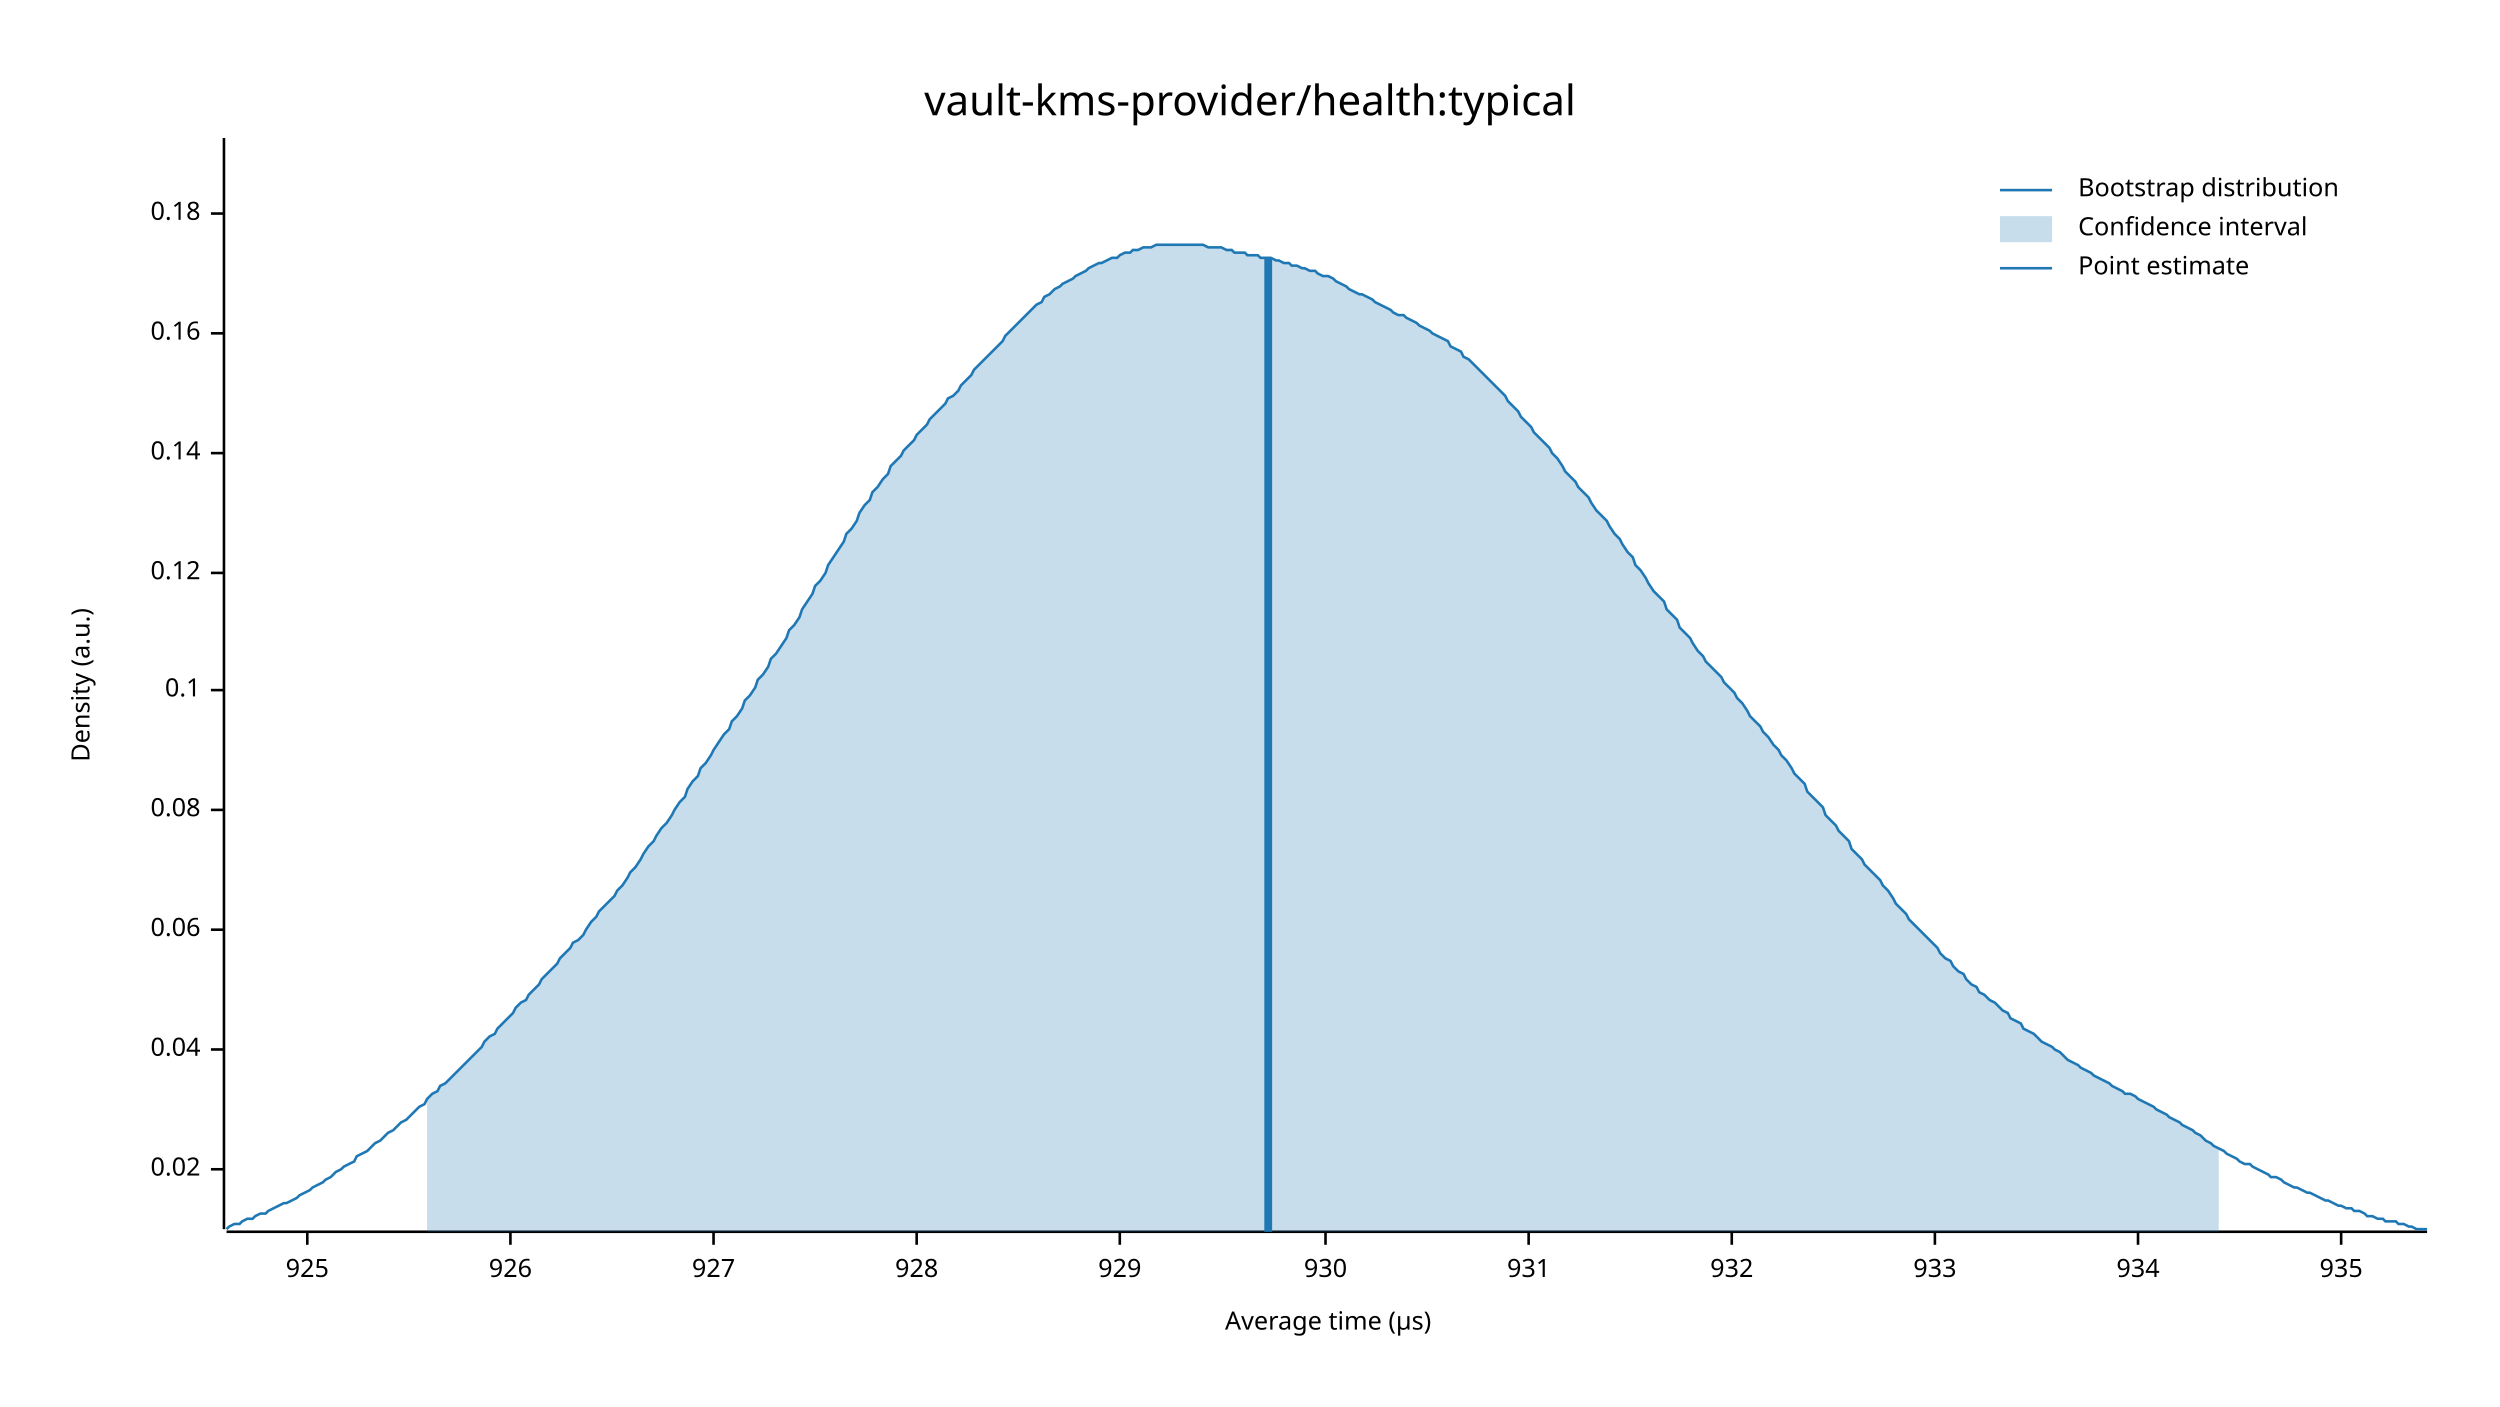
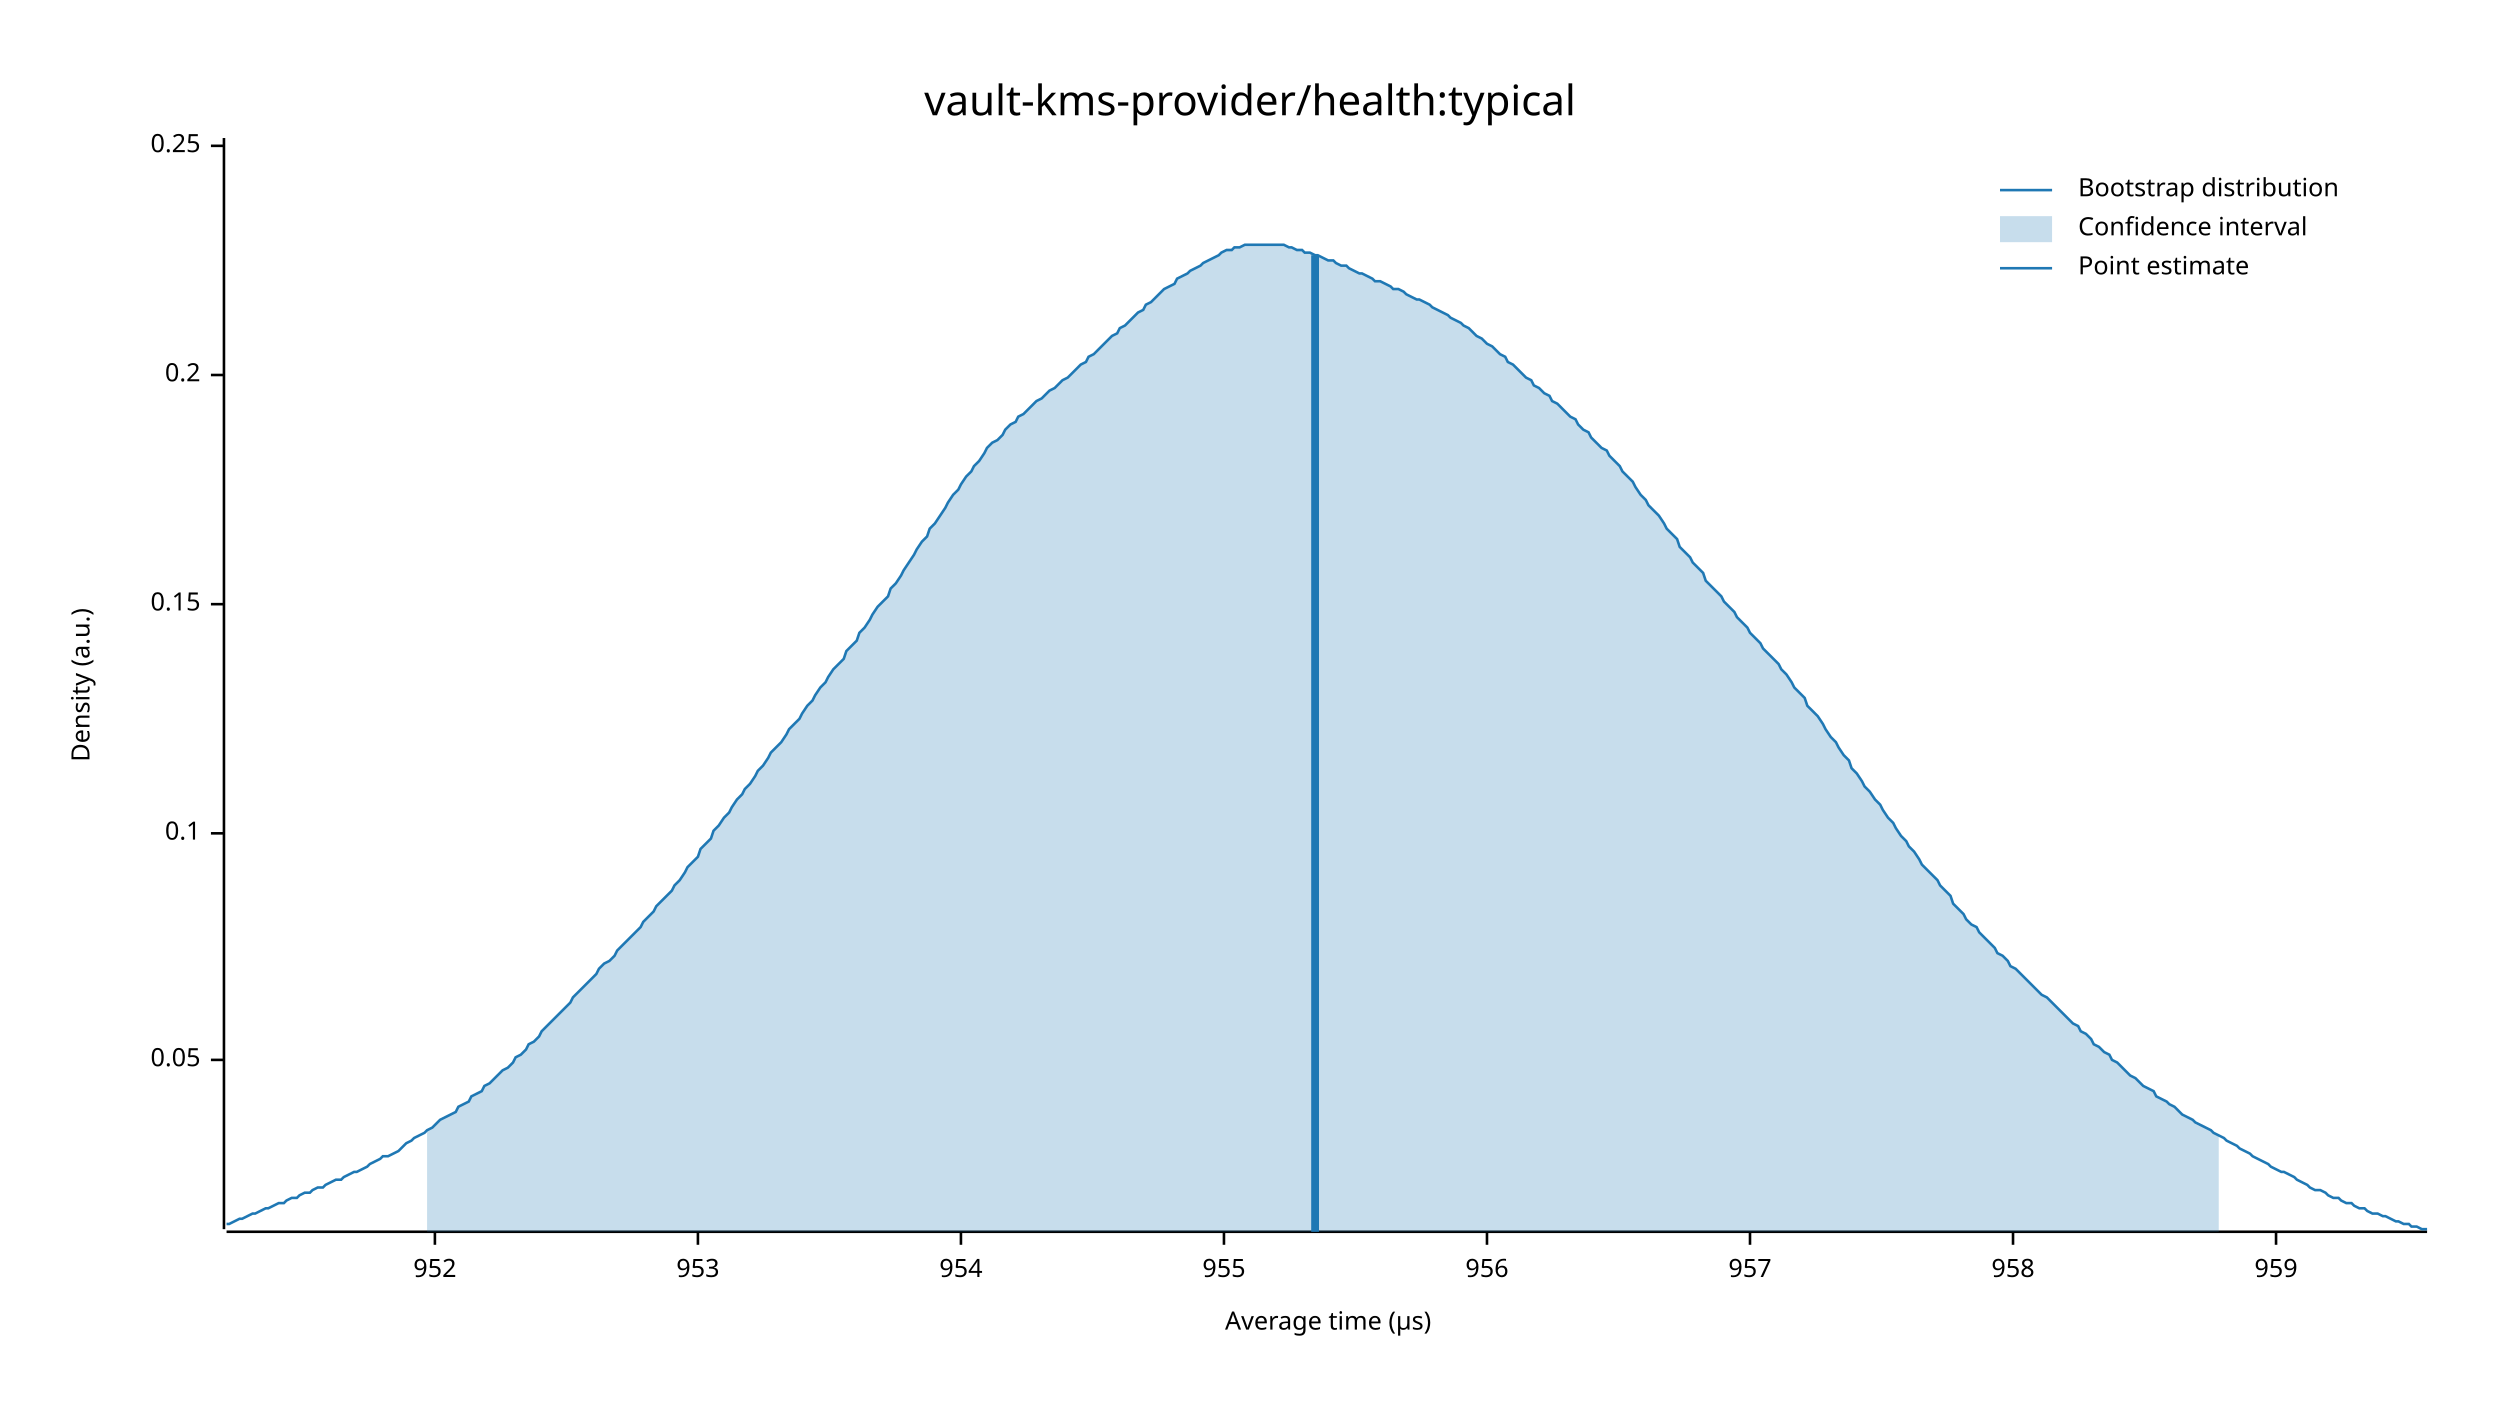
<svg xmlns="http://www.w3.org/2000/svg" width="960" height="540" viewBox="0 0 960 540">
  <text x="480" y="32" dy="0.76em" text-anchor="middle" font-family="sans-serif" font-size="16.129" opacity="1" fill="#000000">
vault-kms-provider/health:typical
</text>
  <text x="27" y="263" dy="0.76em" text-anchor="middle" font-family="sans-serif" font-size="9.677" opacity="1" fill="#000000" transform="rotate(270, 27, 263)">
Density (a.u.)
</text>
  <text x="510" y="513" dy="-0.5ex" text-anchor="middle" font-family="sans-serif" font-size="9.677" opacity="1" fill="#000000">
Average time (µs)
</text>
  <polyline fill="none" opacity="1" stroke="#000000" stroke-width="1" points="86,53 86,472 " />
-   <text x="77" y="449" dy="0.5ex" text-anchor="end" font-family="sans-serif" font-size="9.677" opacity="1" fill="#000000">
- 0.02
+   <text x="77" y="407" dy="0.5ex" text-anchor="end" font-family="sans-serif" font-size="9.677" opacity="1" fill="#000000">
+ 0.05
</text>
-   <polyline fill="none" opacity="1" stroke="#000000" stroke-width="1" points="81,449 86,449 " />
-   <text x="77" y="403" dy="0.5ex" text-anchor="end" font-family="sans-serif" font-size="9.677" opacity="1" fill="#000000">
- 0.04
- </text>
-   <polyline fill="none" opacity="1" stroke="#000000" stroke-width="1" points="81,403 86,403 " />
-   <text x="77" y="357" dy="0.5ex" text-anchor="end" font-family="sans-serif" font-size="9.677" opacity="1" fill="#000000">
- 0.06
- </text>
-   <polyline fill="none" opacity="1" stroke="#000000" stroke-width="1" points="81,357 86,357 " />
-   <text x="77" y="311" dy="0.5ex" text-anchor="end" font-family="sans-serif" font-size="9.677" opacity="1" fill="#000000">
- 0.08
- </text>
-   <polyline fill="none" opacity="1" stroke="#000000" stroke-width="1" points="81,311 86,311 " />
-   <text x="77" y="265" dy="0.5ex" text-anchor="end" font-family="sans-serif" font-size="9.677" opacity="1" fill="#000000">
+   <polyline fill="none" opacity="1" stroke="#000000" stroke-width="1" points="81,407 86,407 " />
+   <text x="77" y="320" dy="0.5ex" text-anchor="end" font-family="sans-serif" font-size="9.677" opacity="1" fill="#000000">
0.1
</text>
-   <polyline fill="none" opacity="1" stroke="#000000" stroke-width="1" points="81,265 86,265 " />
-   <text x="77" y="220" dy="0.5ex" text-anchor="end" font-family="sans-serif" font-size="9.677" opacity="1" fill="#000000">
- 0.12
+   <polyline fill="none" opacity="1" stroke="#000000" stroke-width="1" points="81,320 86,320 " />
+   <text x="77" y="232" dy="0.5ex" text-anchor="end" font-family="sans-serif" font-size="9.677" opacity="1" fill="#000000">
+ 0.15
</text>
-   <polyline fill="none" opacity="1" stroke="#000000" stroke-width="1" points="81,220 86,220 " />
-   <text x="77" y="174" dy="0.5ex" text-anchor="end" font-family="sans-serif" font-size="9.677" opacity="1" fill="#000000">
- 0.14
+   <polyline fill="none" opacity="1" stroke="#000000" stroke-width="1" points="81,232 86,232 " />
+   <text x="77" y="144" dy="0.5ex" text-anchor="end" font-family="sans-serif" font-size="9.677" opacity="1" fill="#000000">
+ 0.2
</text>
-   <polyline fill="none" opacity="1" stroke="#000000" stroke-width="1" points="81,174 86,174 " />
-   <text x="77" y="128" dy="0.5ex" text-anchor="end" font-family="sans-serif" font-size="9.677" opacity="1" fill="#000000">
- 0.16
+   <polyline fill="none" opacity="1" stroke="#000000" stroke-width="1" points="81,144 86,144 " />
+   <text x="77" y="56" dy="0.5ex" text-anchor="end" font-family="sans-serif" font-size="9.677" opacity="1" fill="#000000">
+ 0.25
</text>
-   <polyline fill="none" opacity="1" stroke="#000000" stroke-width="1" points="81,128 86,128 " />
-   <text x="77" y="82" dy="0.5ex" text-anchor="end" font-family="sans-serif" font-size="9.677" opacity="1" fill="#000000">
- 0.18
+   <polyline fill="none" opacity="1" stroke="#000000" stroke-width="1" points="81,56 86,56 " />
+   <polyline fill="none" opacity="1" stroke="#000000" stroke-width="1" points="87,473 932,473 " />
+   <text x="167" y="483" dy="0.76em" text-anchor="middle" font-family="sans-serif" font-size="9.677" opacity="1" fill="#000000">
+ 952
</text>
-   <polyline fill="none" opacity="1" stroke="#000000" stroke-width="1" points="81,82 86,82 " />
-   <polyline fill="none" opacity="1" stroke="#000000" stroke-width="1" points="87,473 932,473 " />
-   <text x="118" y="483" dy="0.76em" text-anchor="middle" font-family="sans-serif" font-size="9.677" opacity="1" fill="#000000">
- 925
+   <polyline fill="none" opacity="1" stroke="#000000" stroke-width="1" points="167,473 167,478 " />
+   <text x="268" y="483" dy="0.76em" text-anchor="middle" font-family="sans-serif" font-size="9.677" opacity="1" fill="#000000">
+ 953
</text>
-   <polyline fill="none" opacity="1" stroke="#000000" stroke-width="1" points="118,473 118,478 " />
-   <text x="196" y="483" dy="0.76em" text-anchor="middle" font-family="sans-serif" font-size="9.677" opacity="1" fill="#000000">
- 926
+   <polyline fill="none" opacity="1" stroke="#000000" stroke-width="1" points="268,473 268,478 " />
+   <text x="369" y="483" dy="0.76em" text-anchor="middle" font-family="sans-serif" font-size="9.677" opacity="1" fill="#000000">
+ 954
</text>
-   <polyline fill="none" opacity="1" stroke="#000000" stroke-width="1" points="196,473 196,478 " />
-   <text x="274" y="483" dy="0.76em" text-anchor="middle" font-family="sans-serif" font-size="9.677" opacity="1" fill="#000000">
- 927
+   <polyline fill="none" opacity="1" stroke="#000000" stroke-width="1" points="369,473 369,478 " />
+   <text x="470" y="483" dy="0.76em" text-anchor="middle" font-family="sans-serif" font-size="9.677" opacity="1" fill="#000000">
+ 955
</text>
-   <polyline fill="none" opacity="1" stroke="#000000" stroke-width="1" points="274,473 274,478 " />
-   <text x="352" y="483" dy="0.76em" text-anchor="middle" font-family="sans-serif" font-size="9.677" opacity="1" fill="#000000">
- 928
+   <polyline fill="none" opacity="1" stroke="#000000" stroke-width="1" points="470,473 470,478 " />
+   <text x="571" y="483" dy="0.76em" text-anchor="middle" font-family="sans-serif" font-size="9.677" opacity="1" fill="#000000">
+ 956
</text>
-   <polyline fill="none" opacity="1" stroke="#000000" stroke-width="1" points="352,473 352,478 " />
-   <text x="430" y="483" dy="0.76em" text-anchor="middle" font-family="sans-serif" font-size="9.677" opacity="1" fill="#000000">
- 929
+   <polyline fill="none" opacity="1" stroke="#000000" stroke-width="1" points="571,473 571,478 " />
+   <text x="672" y="483" dy="0.76em" text-anchor="middle" font-family="sans-serif" font-size="9.677" opacity="1" fill="#000000">
+ 957
</text>
-   <polyline fill="none" opacity="1" stroke="#000000" stroke-width="1" points="430,473 430,478 " />
-   <text x="509" y="483" dy="0.76em" text-anchor="middle" font-family="sans-serif" font-size="9.677" opacity="1" fill="#000000">
- 930
+   <polyline fill="none" opacity="1" stroke="#000000" stroke-width="1" points="672,473 672,478 " />
+   <text x="773" y="483" dy="0.76em" text-anchor="middle" font-family="sans-serif" font-size="9.677" opacity="1" fill="#000000">
+ 958
</text>
-   <polyline fill="none" opacity="1" stroke="#000000" stroke-width="1" points="509,473 509,478 " />
-   <text x="587" y="483" dy="0.76em" text-anchor="middle" font-family="sans-serif" font-size="9.677" opacity="1" fill="#000000">
- 931
+   <polyline fill="none" opacity="1" stroke="#000000" stroke-width="1" points="773,473 773,478 " />
+   <text x="874" y="483" dy="0.76em" text-anchor="middle" font-family="sans-serif" font-size="9.677" opacity="1" fill="#000000">
+ 959
</text>
-   <polyline fill="none" opacity="1" stroke="#000000" stroke-width="1" points="587,473 587,478 " />
-   <text x="665" y="483" dy="0.76em" text-anchor="middle" font-family="sans-serif" font-size="9.677" opacity="1" fill="#000000">
- 932
- </text>
-   <polyline fill="none" opacity="1" stroke="#000000" stroke-width="1" points="665,473 665,478 " />
-   <text x="743" y="483" dy="0.76em" text-anchor="middle" font-family="sans-serif" font-size="9.677" opacity="1" fill="#000000">
- 933
- </text>
-   <polyline fill="none" opacity="1" stroke="#000000" stroke-width="1" points="743,473 743,478 " />
-   <text x="821" y="483" dy="0.76em" text-anchor="middle" font-family="sans-serif" font-size="9.677" opacity="1" fill="#000000">
- 934
- </text>
-   <polyline fill="none" opacity="1" stroke="#000000" stroke-width="1" points="821,473 821,478 " />
-   <text x="899" y="483" dy="0.76em" text-anchor="middle" font-family="sans-serif" font-size="9.677" opacity="1" fill="#000000">
- 935
- </text>
-   <polyline fill="none" opacity="1" stroke="#000000" stroke-width="1" points="899,473 899,478 " />
-   <polyline fill="none" opacity="1" stroke="#1F78B4" stroke-width="1" points="87,472 88,471 90,470 92,470 93,469 95,468 97,468 98,467 100,466 102,466 103,465 105,464 107,463 109,462 110,462 112,461 114,460 115,459 117,458 119,457 120,456 122,455 124,454 125,453 127,452 129,450 131,449 132,448 134,447 136,446 137,444 139,443 141,442 142,441 144,439 146,438 147,437 149,435 151,434 153,432 154,431 156,430 158,428 159,427 161,425 163,424 164,422 166,420 168,419 169,417 171,416 173,414 175,412 176,411 178,409 180,407 181,406 183,404 185,402 186,400 188,398 190,397 191,395 193,393 195,391 197,389 198,387 200,385 202,384 203,382 205,380 207,378 208,376 210,374 212,372 214,370 215,368 217,366 219,364 220,362 222,361 224,359 225,357 227,354 229,352 230,350 232,348 234,346 236,344 237,342 239,340 241,337 242,335 244,333 246,330 247,328 249,325 251,323 252,321 254,318 256,316 258,313 259,311 261,308 263,306 264,303 266,300 268,298 269,295 271,293 273,290 274,288 276,285 278,282 280,280 281,277 283,275 285,272 286,269 288,267 290,264 291,261 293,259 295,256 296,253 298,251 300,248 302,245 303,242 305,240 307,237 308,234 310,231 312,228 313,225 315,223 317,220 318,217 320,214 322,211 324,208 325,205 327,203 329,200 330,197 332,194 334,192 335,189 337,187 339,184 341,182 342,179 344,177 346,175 347,173 349,171 351,169 352,167 354,165 356,163 357,161 359,159 361,157 363,155 364,153 366,152 368,150 369,148 371,146 373,144 374,142 376,140 378,138 379,137 381,135 383,133 385,131 386,129 388,127 390,125 391,124 393,122 395,120 396,119 398,117 400,116 401,114 403,113 405,111 407,110 408,109 410,108 412,107 413,106 415,105 417,104 418,103 420,102 422,101 423,101 425,100 427,99 429,99 430,98 432,97 434,97 435,96 437,96 439,95 440,95 442,95 444,94 445,94 447,94 449,94 451,94 452,94 454,94 456,94 457,94 459,94 461,94 462,94 464,95 466,95 468,95 469,95 471,96 473,96 474,97 476,97 478,97 479,98 481,98 483,98 484,99 486,99 488,99 490,100 491,100 493,101 495,101 496,102 498,102 500,103 501,103 503,104 505,104 506,105 508,106 510,106 512,107 513,108 515,109 517,110 518,111 520,112 522,113 523,113 525,114 527,115 528,116 530,117 532,118 534,119 535,120 537,121 539,121 540,122 542,123 544,124 545,125 547,126 549,127 550,128 552,129 554,130 556,131 557,133 559,134 561,135 562,137 564,138 566,140 567,141 569,143 571,145 573,147 574,148 576,150 578,152 579,154 581,156 583,158 584,160 586,162 588,164 589,166 591,168 593,170 595,172 596,174 598,176 600,179 601,181 603,183 605,185 606,187 608,189 610,191 611,193 613,196 615,198 617,200 618,202 620,205 622,207 623,209 625,212 627,214 628,217 630,219 632,222 633,224 635,227 637,229 639,231 640,234 642,236 644,238 645,241 647,243 649,245 650,247 652,250 654,252 655,254 657,256 659,258 661,260 662,262 664,264 666,266 667,268 669,270 671,273 672,275 674,277 676,279 677,281 679,283 681,286 683,288 684,290 686,292 688,295 689,297 691,299 693,301 694,304 696,306 698,308 700,310 701,313 703,315 705,317 706,319 708,321 710,323 711,326 713,328 715,330 716,332 718,334 720,336 722,338 723,340 725,342 727,345 728,347 730,349 732,351 733,353 735,355 737,357 738,358 740,360 742,362 744,364 745,366 747,368 749,369 750,371 752,373 754,374 755,376 757,378 759,379 760,381 762,382 764,384 766,385 767,386 769,388 771,389 772,391 774,392 776,393 777,395 779,396 781,397 782,398 784,400 786,401 788,402 789,403 791,404 793,406 794,407 796,408 798,409 799,410 801,411 803,412 804,413 806,414 808,415 810,416 811,417 813,418 815,419 816,420 818,420 820,421 821,422 823,423 825,424 827,425 828,426 830,427 832,428 833,429 835,430 837,431 838,432 840,433 842,434 843,435 845,436 847,438 849,439 850,440 852,441 854,442 855,443 857,444 859,445 860,446 862,447 864,447 865,448 867,449 869,450 871,451 872,452 874,452 876,453 877,454 879,455 881,456 882,456 884,457 886,458 887,458 889,459 891,460 893,461 894,461 896,462 898,463 899,463 901,464 903,464 904,465 906,465 908,466 909,467 911,467 913,468 915,468 916,469 918,469 920,469 921,470 923,470 925,471 926,471 928,472 930,472 932,472 " />
-   <polygon opacity="0.25" fill="#1F78B4" points="164,422 166,420 168,419 169,417 171,416 173,414 175,412 176,411 178,409 180,407 181,406 183,404 185,402 186,400 188,398 190,397 191,395 193,393 195,391 197,389 198,387 200,385 202,384 203,382 205,380 207,378 208,376 210,374 212,372 214,370 215,368 217,366 219,364 220,362 222,361 224,359 225,357 227,354 229,352 230,350 232,348 234,346 236,344 237,342 239,340 241,337 242,335 244,333 246,330 247,328 249,325 251,323 252,321 254,318 256,316 258,313 259,311 261,308 263,306 264,303 266,300 268,298 269,295 271,293 273,290 274,288 276,285 278,282 280,280 281,277 283,275 285,272 286,269 288,267 290,264 291,261 293,259 295,256 296,253 298,251 300,248 302,245 303,242 305,240 307,237 308,234 310,231 312,228 313,225 315,223 317,220 318,217 320,214 322,211 324,208 325,205 327,203 329,200 330,197 332,194 334,192 335,189 337,187 339,184 341,182 342,179 344,177 346,175 347,173 349,171 351,169 352,167 354,165 356,163 357,161 359,159 361,157 363,155 364,153 366,152 368,150 369,148 371,146 373,144 374,142 376,140 378,138 379,137 381,135 383,133 385,131 386,129 388,127 390,125 391,124 393,122 395,120 396,119 398,117 400,116 401,114 403,113 405,111 407,110 408,109 410,108 412,107 413,106 415,105 417,104 418,103 420,102 422,101 423,101 425,100 427,99 429,99 430,98 432,97 434,97 435,96 437,96 439,95 440,95 442,95 444,94 445,94 447,94 449,94 451,94 452,94 454,94 456,94 457,94 459,94 461,94 462,94 464,95 466,95 468,95 469,95 471,96 473,96 474,97 476,97 478,97 479,98 481,98 483,98 484,99 486,99 488,99 490,100 491,100 493,101 495,101 496,102 498,102 500,103 501,103 503,104 505,104 506,105 508,106 510,106 512,107 513,108 515,109 517,110 518,111 520,112 522,113 523,113 525,114 527,115 528,116 530,117 532,118 534,119 535,120 537,121 539,121 540,122 542,123 544,124 545,125 547,126 549,127 550,128 552,129 554,130 556,131 557,133 559,134 561,135 562,137 564,138 566,140 567,141 569,143 571,145 573,147 574,148 576,150 578,152 579,154 581,156 583,158 584,160 586,162 588,164 589,166 591,168 593,170 595,172 596,174 598,176 600,179 601,181 603,183 605,185 606,187 608,189 610,191 611,193 613,196 615,198 617,200 618,202 620,205 622,207 623,209 625,212 627,214 628,217 630,219 632,222 633,224 635,227 637,229 639,231 640,234 642,236 644,238 645,241 647,243 649,245 650,247 652,250 654,252 655,254 657,256 659,258 661,260 662,262 664,264 666,266 667,268 669,270 671,273 672,275 674,277 676,279 677,281 679,283 681,286 683,288 684,290 686,292 688,295 689,297 691,299 693,301 694,304 696,306 698,308 700,310 701,313 703,315 705,317 706,319 708,321 710,323 711,326 713,328 715,330 716,332 718,334 720,336 722,338 723,340 725,342 727,345 728,347 730,349 732,351 733,353 735,355 737,357 738,358 740,360 742,362 744,364 745,366 747,368 749,369 750,371 752,373 754,374 755,376 757,378 759,379 760,381 762,382 764,384 766,385 767,386 769,388 771,389 772,391 774,392 776,393 777,395 779,396 781,397 782,398 784,400 786,401 788,402 789,403 791,404 793,406 794,407 796,408 798,409 799,410 801,411 803,412 804,413 806,414 808,415 810,416 811,417 813,418 815,419 816,420 818,420 820,421 821,422 823,423 825,424 827,425 828,426 830,427 832,428 833,429 835,430 837,431 838,432 840,433 842,434 843,435 845,436 847,438 849,439 850,440 852,441 852,473 164,473 " />
-   <polyline fill="none" opacity="1" stroke="#1F78B4" stroke-width="3" points="487,473 487,99 " />
+   <polyline fill="none" opacity="1" stroke="#000000" stroke-width="1" points="874,473 874,478 " />
+   <polyline fill="none" opacity="1" stroke="#1F78B4" stroke-width="1" points="87,470 88,470 90,469 92,468 93,468 95,467 97,466 98,466 100,465 102,464 103,464 105,463 107,462 109,462 110,461 112,460 114,460 115,459 117,458 119,458 120,457 122,456 124,456 125,455 127,454 129,453 131,453 132,452 134,451 136,450 137,450 139,449 141,448 142,447 144,446 146,445 147,444 149,444 151,443 153,442 154,441 156,439 158,438 159,437 161,436 163,435 164,434 166,433 168,431 169,430 171,429 173,428 175,427 176,425 178,424 180,423 181,421 183,420 185,419 186,417 188,416 190,414 191,413 193,411 195,410 197,408 198,406 200,405 202,403 203,401 205,400 207,398 208,396 210,394 212,392 214,390 215,389 217,387 219,385 220,383 222,381 224,379 225,378 227,376 229,374 230,372 232,370 234,369 236,367 237,365 239,363 241,361 242,360 244,358 246,356 247,354 249,352 251,350 252,348 254,346 256,344 258,342 259,340 261,338 263,335 264,333 266,331 268,329 269,326 271,324 273,322 274,319 276,317 278,314 280,312 281,310 283,307 285,305 286,303 288,301 290,298 291,296 293,294 295,291 296,289 298,287 300,285 302,282 303,280 305,278 307,276 308,274 310,271 312,269 313,267 315,264 317,262 318,260 320,257 322,255 324,253 325,250 327,248 329,246 330,243 332,241 334,238 335,236 337,233 339,231 341,229 342,226 344,224 346,221 347,219 349,216 351,213 352,211 354,208 356,206 357,203 359,201 361,198 363,195 364,193 366,190 368,188 369,186 371,183 373,181 374,179 376,177 378,174 379,172 381,170 383,169 385,167 386,165 388,163 390,162 391,160 393,159 395,157 396,156 398,154 400,153 401,152 403,150 405,149 407,147 408,146 410,145 412,143 413,142 415,140 417,139 418,137 420,136 422,134 423,133 425,131 427,129 429,128 430,126 432,125 434,123 435,122 437,120 439,119 440,117 442,116 444,114 445,113 447,111 449,110 451,109 452,107 454,106 456,105 457,104 459,103 461,102 462,101 464,100 466,99 468,98 469,97 471,96 473,96 474,95 476,95 478,94 479,94 481,94 483,94 484,94 486,94 488,94 490,94 491,94 493,94 495,95 496,95 498,96 500,96 501,97 503,97 505,98 506,98 508,99 510,100 512,100 513,101 515,102 517,102 518,103 520,104 522,105 523,105 525,106 527,107 528,108 530,108 532,109 534,110 535,111 537,111 539,112 540,113 542,114 544,115 545,115 547,116 549,117 550,118 552,119 554,120 556,121 557,122 559,123 561,124 562,125 564,126 566,128 567,129 569,130 571,132 573,133 574,134 576,136 578,137 579,139 581,140 583,142 584,143 586,145 588,146 589,148 591,149 593,151 595,152 596,154 598,155 600,157 601,158 603,160 605,161 606,163 608,165 610,166 611,168 613,170 615,172 617,173 618,175 620,177 622,179 623,181 625,183 627,185 628,187 630,190 632,192 633,194 635,196 637,198 639,201 640,203 642,205 644,207 645,210 647,212 649,214 650,216 652,218 654,220 655,223 657,225 659,227 661,229 662,231 664,233 666,235 667,237 669,239 671,241 672,243 674,245 676,247 677,249 679,251 681,253 683,255 684,257 686,259 688,262 689,264 691,266 693,268 694,271 696,273 698,275 700,278 701,280 703,283 705,285 706,287 708,290 710,292 711,295 713,297 715,300 716,302 718,304 720,307 722,309 723,311 725,314 727,316 728,318 730,321 732,323 733,325 735,327 737,330 738,332 740,334 742,336 744,338 745,340 747,342 749,344 750,347 752,349 754,351 755,353 757,355 759,356 760,358 762,360 764,362 766,364 767,366 769,367 771,369 772,371 774,372 776,374 777,375 779,377 781,379 782,380 784,382 786,383 788,385 789,386 791,388 793,390 794,391 796,393 798,394 799,396 801,397 803,399 804,401 806,402 808,404 810,405 811,407 813,408 815,410 816,411 818,413 820,414 821,415 823,417 825,418 827,419 828,421 830,422 832,423 833,424 835,425 837,427 838,428 840,429 842,430 843,431 845,432 847,433 849,434 850,435 852,436 854,437 855,438 857,439 859,440 860,441 862,442 864,443 865,444 867,445 869,446 871,447 872,448 874,449 876,450 877,450 879,451 881,452 882,453 884,454 886,455 887,456 889,457 891,457 893,458 894,459 896,460 898,460 899,461 901,462 903,462 904,463 906,464 908,464 909,465 911,466 913,466 915,467 916,467 918,468 920,469 921,469 923,470 925,470 926,471 928,471 930,472 932,472 " />
+   <polygon opacity="0.25" fill="#1F78B4" points="164,434 166,433 168,431 169,430 171,429 173,428 175,427 176,425 178,424 180,423 181,421 183,420 185,419 186,417 188,416 190,414 191,413 193,411 195,410 197,408 198,406 200,405 202,403 203,401 205,400 207,398 208,396 210,394 212,392 214,390 215,389 217,387 219,385 220,383 222,381 224,379 225,378 227,376 229,374 230,372 232,370 234,369 236,367 237,365 239,363 241,361 242,360 244,358 246,356 247,354 249,352 251,350 252,348 254,346 256,344 258,342 259,340 261,338 263,335 264,333 266,331 268,329 269,326 271,324 273,322 274,319 276,317 278,314 280,312 281,310 283,307 285,305 286,303 288,301 290,298 291,296 293,294 295,291 296,289 298,287 300,285 302,282 303,280 305,278 307,276 308,274 310,271 312,269 313,267 315,264 317,262 318,260 320,257 322,255 324,253 325,250 327,248 329,246 330,243 332,241 334,238 335,236 337,233 339,231 341,229 342,226 344,224 346,221 347,219 349,216 351,213 352,211 354,208 356,206 357,203 359,201 361,198 363,195 364,193 366,190 368,188 369,186 371,183 373,181 374,179 376,177 378,174 379,172 381,170 383,169 385,167 386,165 388,163 390,162 391,160 393,159 395,157 396,156 398,154 400,153 401,152 403,150 405,149 407,147 408,146 410,145 412,143 413,142 415,140 417,139 418,137 420,136 422,134 423,133 425,131 427,129 429,128 430,126 432,125 434,123 435,122 437,120 439,119 440,117 442,116 444,114 445,113 447,111 449,110 451,109 452,107 454,106 456,105 457,104 459,103 461,102 462,101 464,100 466,99 468,98 469,97 471,96 473,96 474,95 476,95 478,94 479,94 481,94 483,94 484,94 486,94 488,94 490,94 491,94 493,94 495,95 496,95 498,96 500,96 501,97 503,97 505,98 506,98 508,99 510,100 512,100 513,101 515,102 517,102 518,103 520,104 522,105 523,105 525,106 527,107 528,108 530,108 532,109 534,110 535,111 537,111 539,112 540,113 542,114 544,115 545,115 547,116 549,117 550,118 552,119 554,120 556,121 557,122 559,123 561,124 562,125 564,126 566,128 567,129 569,130 571,132 573,133 574,134 576,136 578,137 579,139 581,140 583,142 584,143 586,145 588,146 589,148 591,149 593,151 595,152 596,154 598,155 600,157 601,158 603,160 605,161 606,163 608,165 610,166 611,168 613,170 615,172 617,173 618,175 620,177 622,179 623,181 625,183 627,185 628,187 630,190 632,192 633,194 635,196 637,198 639,201 640,203 642,205 644,207 645,210 647,212 649,214 650,216 652,218 654,220 655,223 657,225 659,227 661,229 662,231 664,233 666,235 667,237 669,239 671,241 672,243 674,245 676,247 677,249 679,251 681,253 683,255 684,257 686,259 688,262 689,264 691,266 693,268 694,271 696,273 698,275 700,278 701,280 703,283 705,285 706,287 708,290 710,292 711,295 713,297 715,300 716,302 718,304 720,307 722,309 723,311 725,314 727,316 728,318 730,321 732,323 733,325 735,327 737,330 738,332 740,334 742,336 744,338 745,340 747,342 749,344 750,347 752,349 754,351 755,353 757,355 759,356 760,358 762,360 764,362 766,364 767,366 769,367 771,369 772,371 774,372 776,374 777,375 779,377 781,379 782,380 784,382 786,383 788,385 789,386 791,388 793,390 794,391 796,393 798,394 799,396 801,397 803,399 804,401 806,402 808,404 810,405 811,407 813,408 815,410 816,411 818,413 820,414 821,415 823,417 825,418 827,419 828,421 830,422 832,423 833,424 835,425 837,427 838,428 840,429 842,430 843,431 845,432 847,433 849,434 850,435 852,436 852,473 164,473 " />
+   <polyline fill="none" opacity="1" stroke="#1F78B4" stroke-width="3" points="505,473 505,98 " />
  <text x="798" y="68" dy="0.76em" text-anchor="start" font-family="sans-serif" font-size="9.677" opacity="1" fill="#000000">
Bootstrap distribution
</text>
  <text x="798" y="83" dy="0.76em" text-anchor="start" font-family="sans-serif" font-size="9.677" opacity="1" fill="#000000">
Confidence interval
</text>
  <text x="798" y="98" dy="0.76em" text-anchor="start" font-family="sans-serif" font-size="9.677" opacity="1" fill="#000000">
Point estimate
</text>
  <polyline fill="none" opacity="1" stroke="#1F78B4" stroke-width="1" points="768,73 788,73 " />
  <rect x="768" y="83" width="20" height="10" opacity="0.25" fill="#1F78B4" stroke="none" />
  <polyline fill="none" opacity="1" stroke="#1F78B4" stroke-width="1" points="768,103 788,103 " />
</svg>
